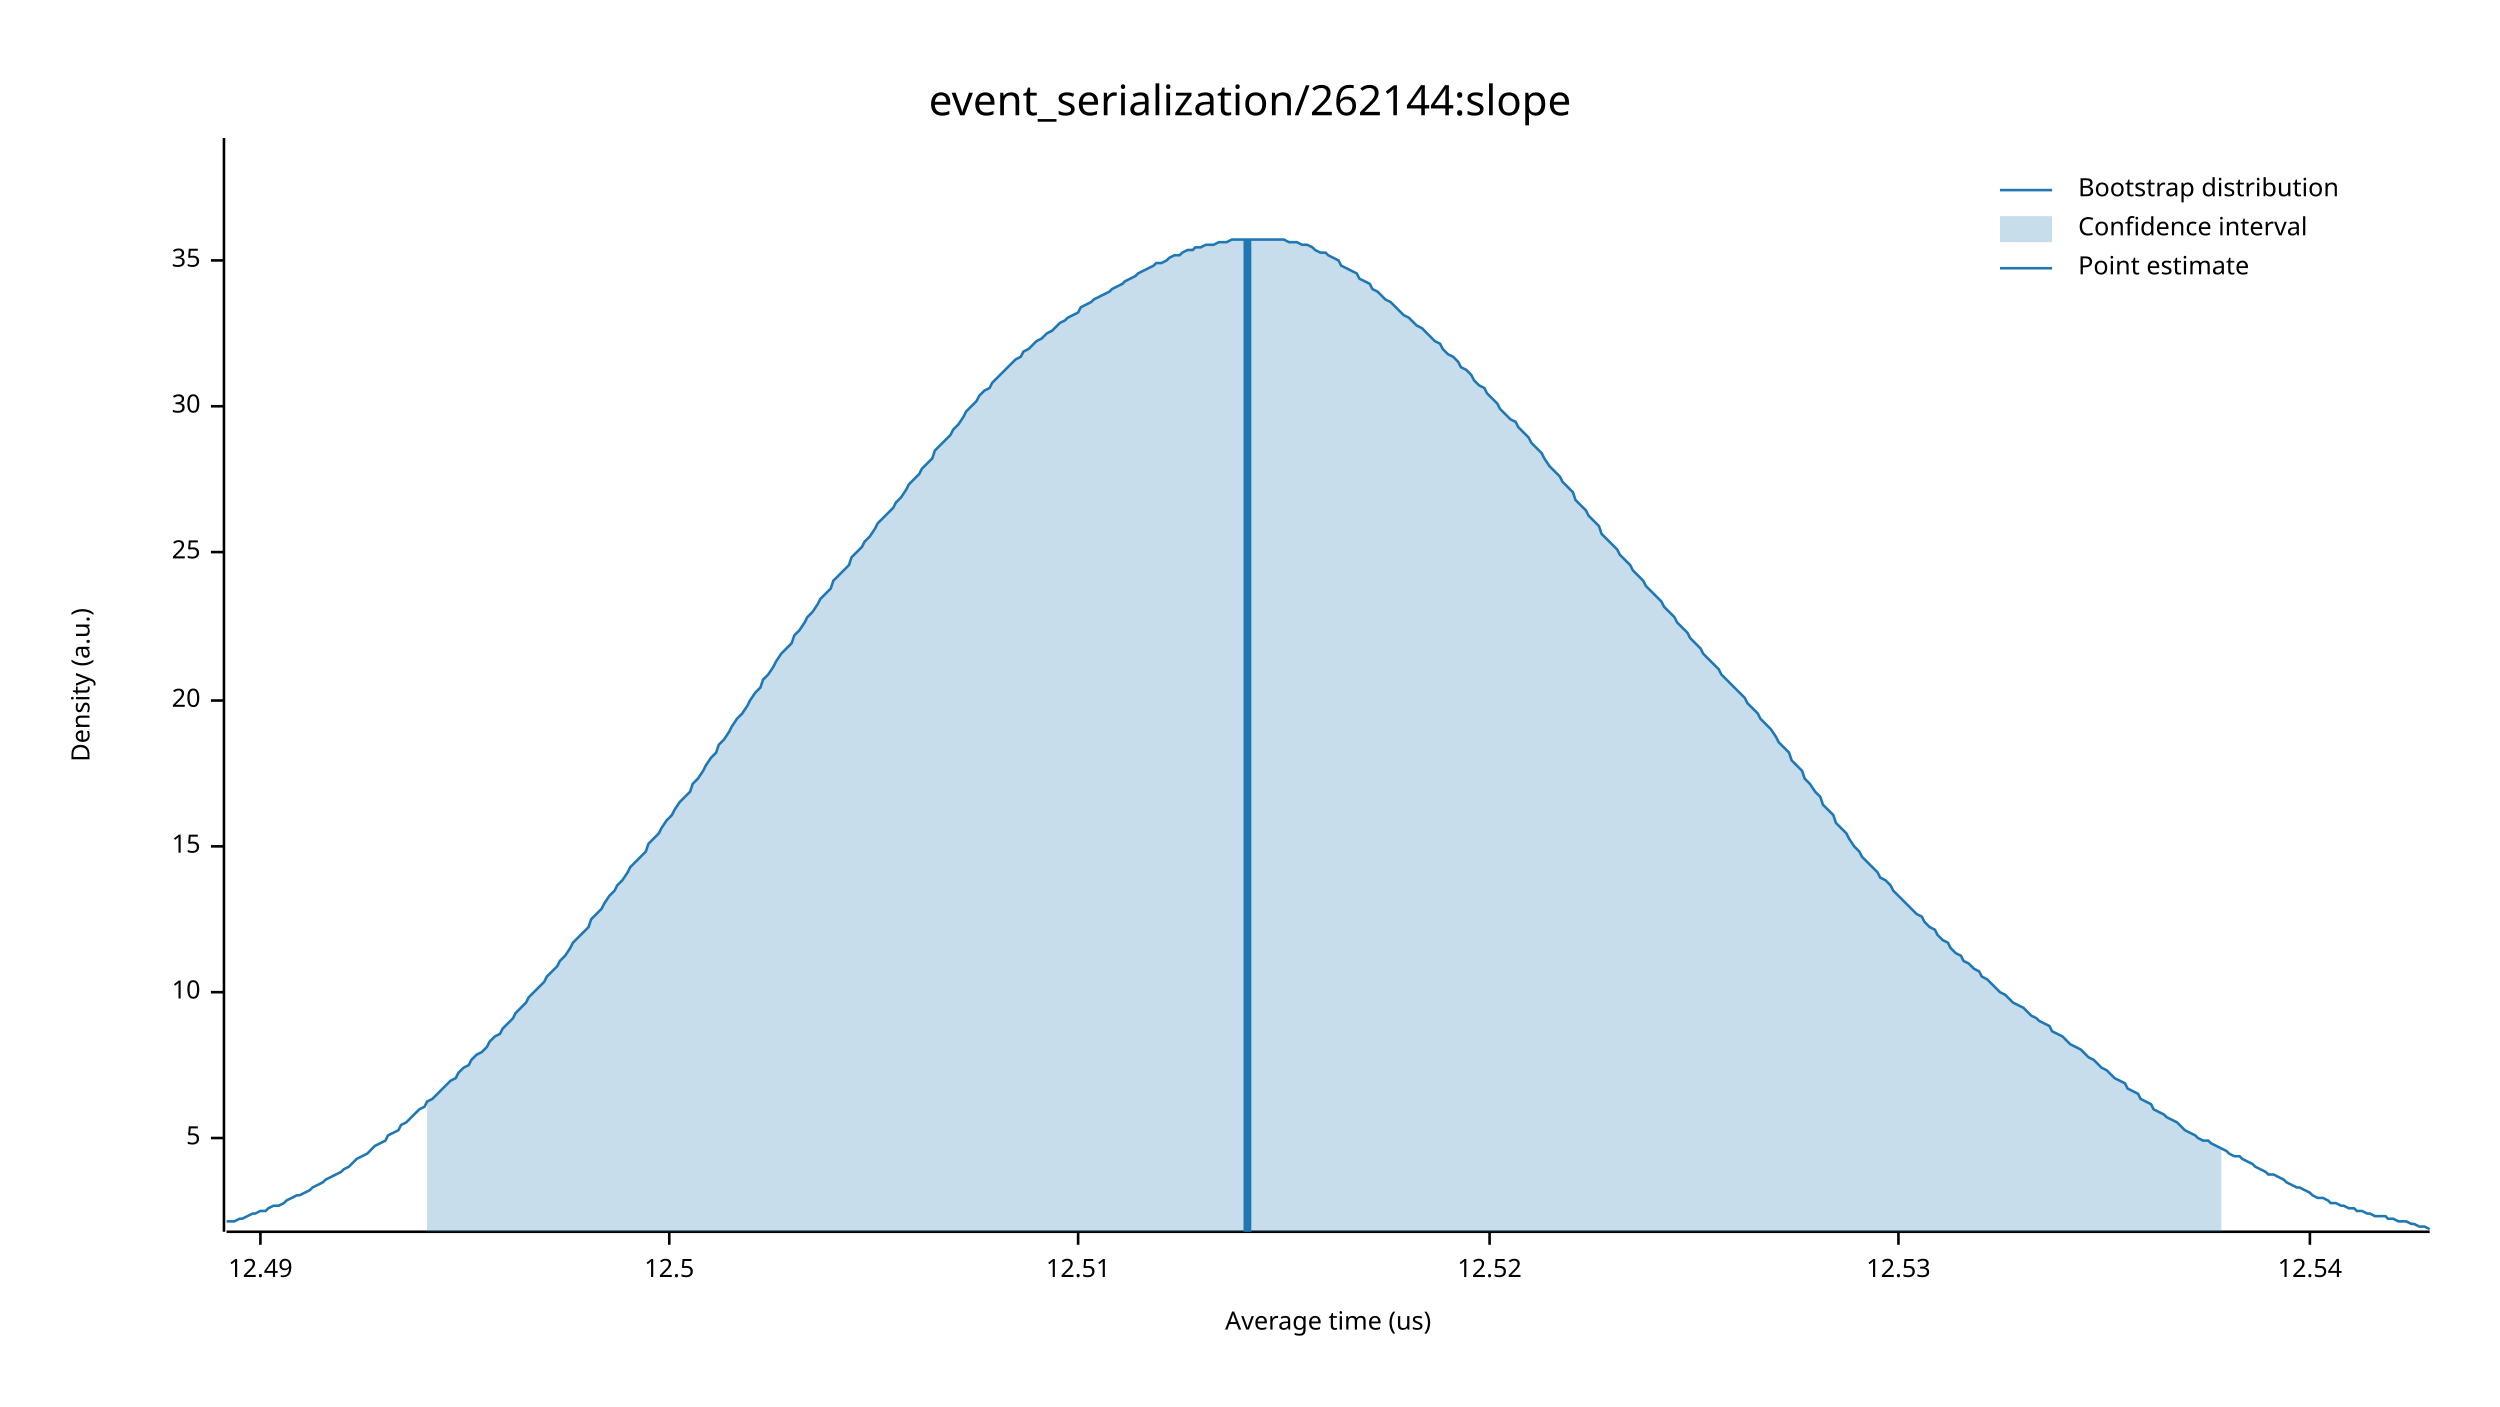
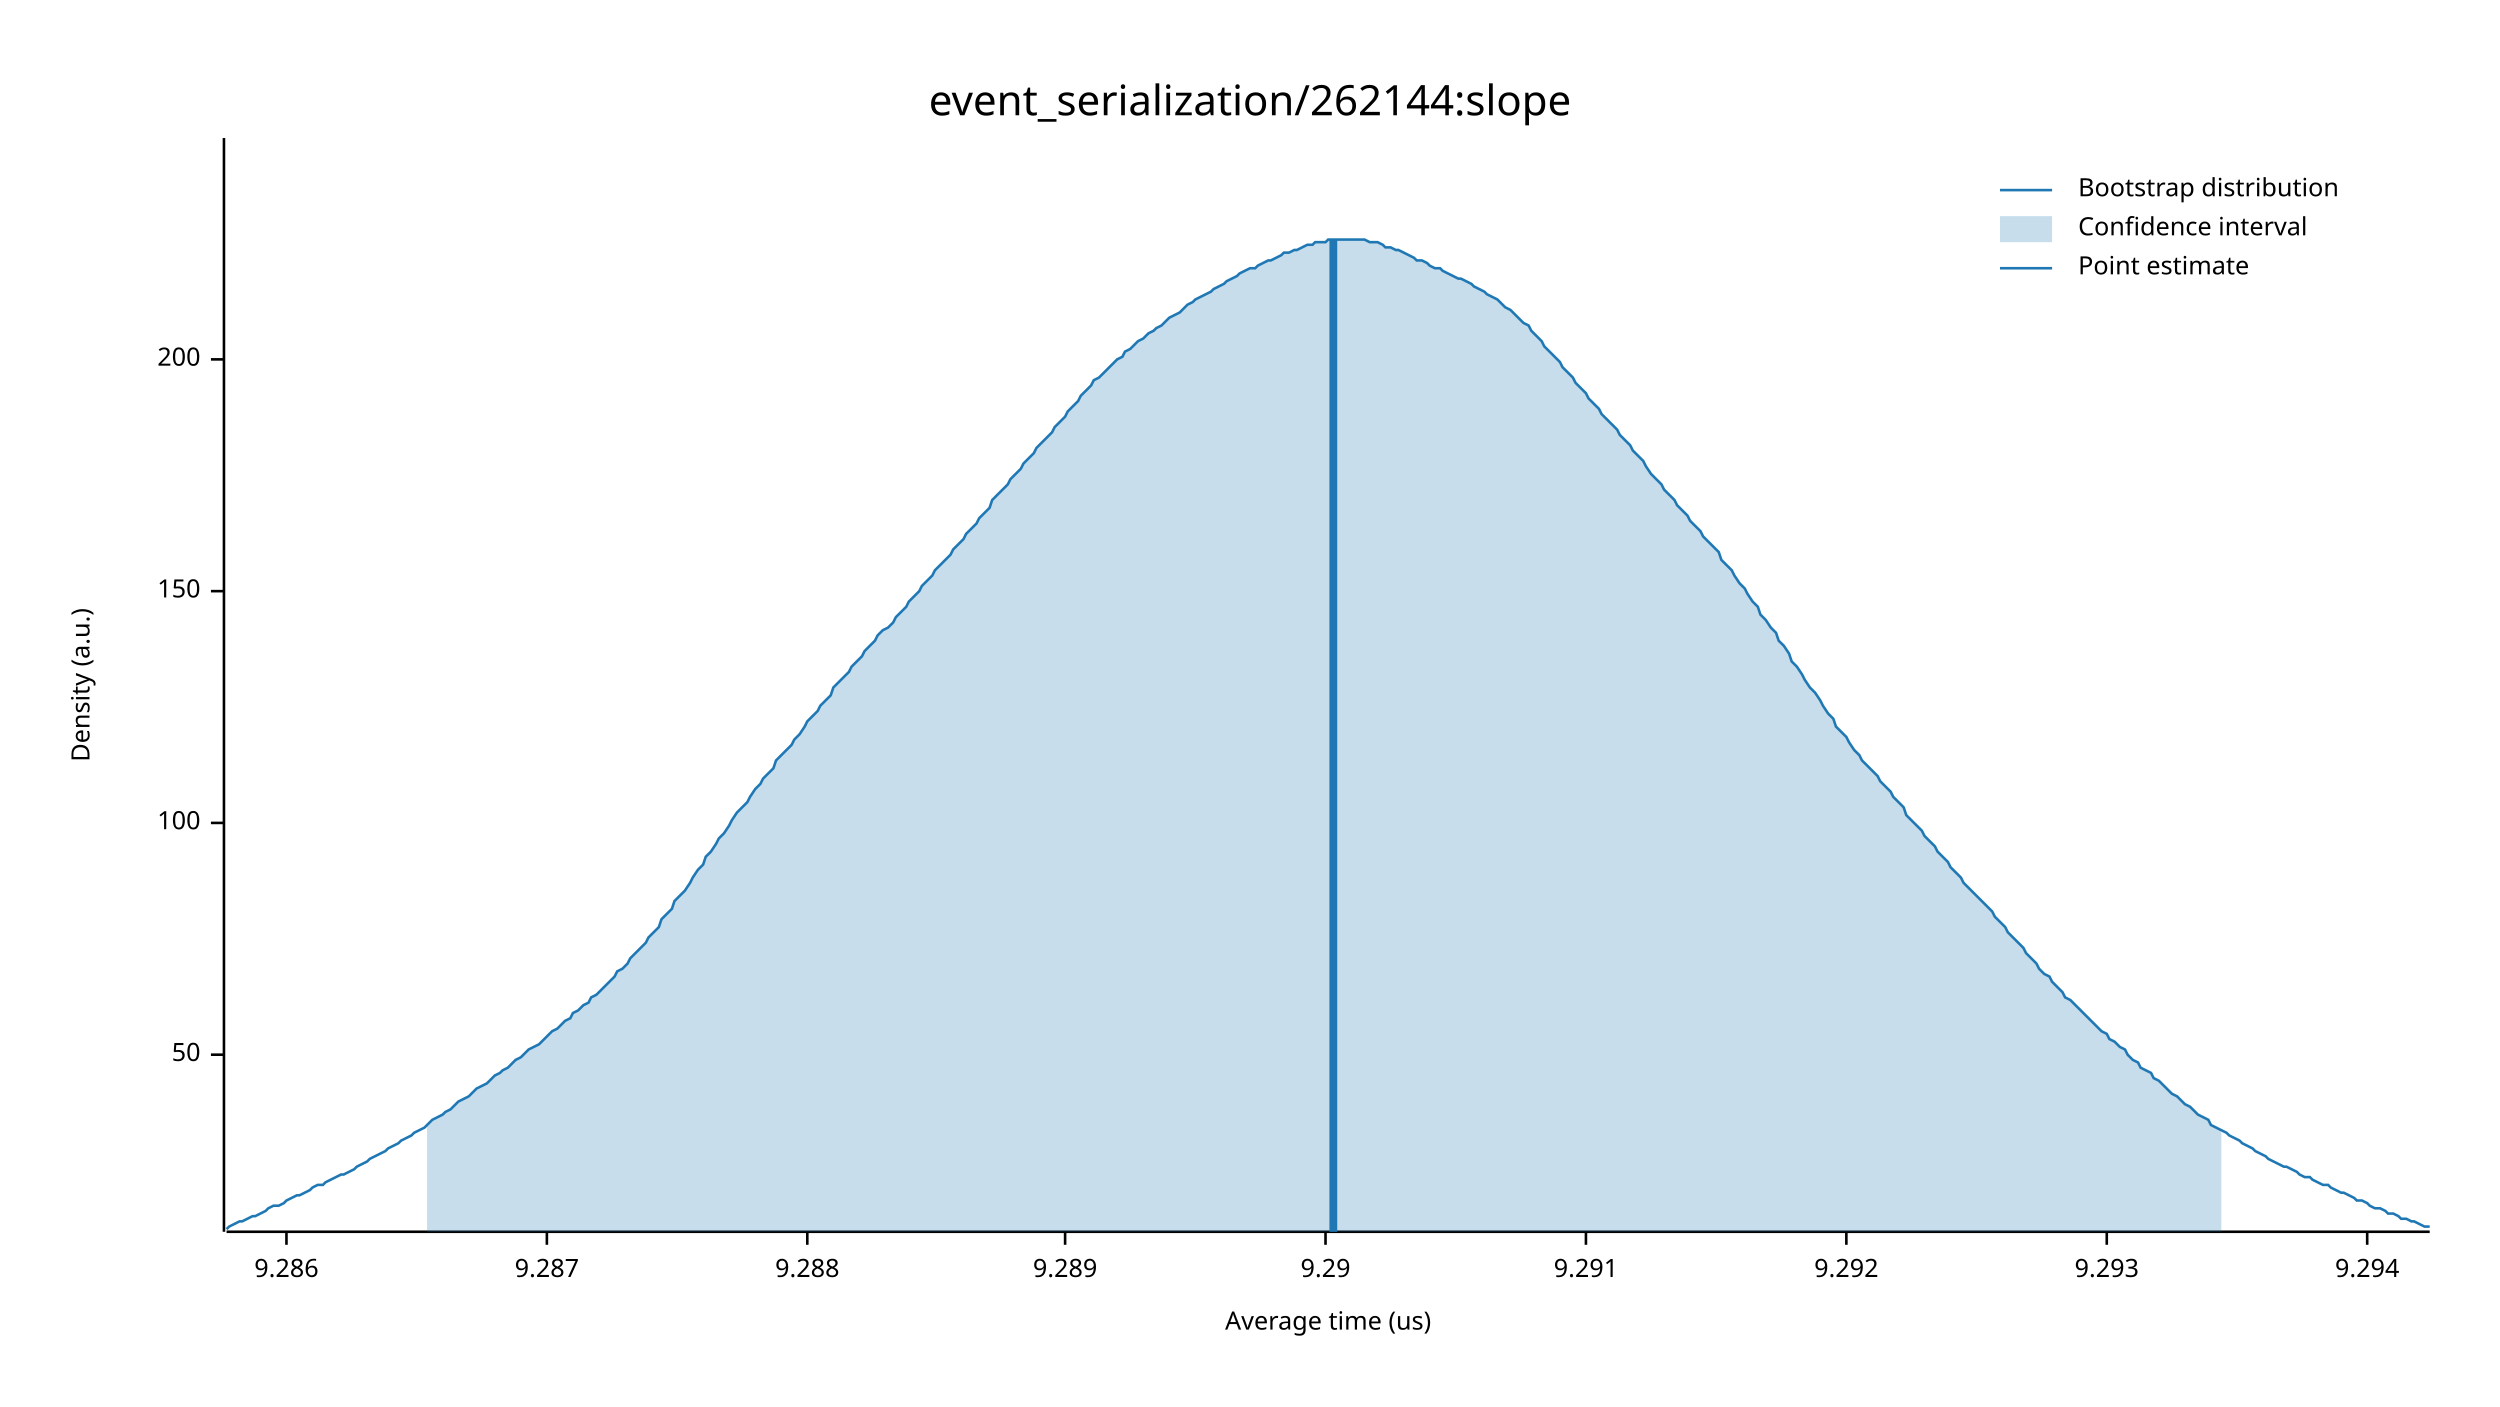
<svg xmlns="http://www.w3.org/2000/svg" width="960" height="540" viewBox="0 0 960 540">
  <text x="480" y="32" dy="0.76em" text-anchor="middle" font-family="sans-serif" font-size="16.129" opacity="1" fill="#000000">
event_serialization/262144:slope
</text>
  <text x="27" y="263" dy="0.76em" text-anchor="middle" font-family="sans-serif" font-size="9.677" opacity="1" fill="#000000" transform="rotate(270, 27, 263)">
Density (a.u.)
</text>
  <text x="510" y="513" dy="-0.5ex" text-anchor="middle" font-family="sans-serif" font-size="9.677" opacity="1" fill="#000000">
Average time (us)
</text>
  <polyline fill="none" opacity="1" stroke="#000000" stroke-width="1" points="86,53 86,473 " />
-   <text x="77" y="437" dy="0.5ex" text-anchor="end" font-family="sans-serif" font-size="9.677" opacity="1" fill="#000000">
- 5
+   <text x="77" y="405" dy="0.5ex" text-anchor="end" font-family="sans-serif" font-size="9.677" opacity="1" fill="#000000">
+ 50
</text>
-   <polyline fill="none" opacity="1" stroke="#000000" stroke-width="1" points="81,437 86,437 " />
-   <text x="77" y="381" dy="0.5ex" text-anchor="end" font-family="sans-serif" font-size="9.677" opacity="1" fill="#000000">
- 10
+   <polyline fill="none" opacity="1" stroke="#000000" stroke-width="1" points="81,405 86,405 " />
+   <text x="77" y="316" dy="0.5ex" text-anchor="end" font-family="sans-serif" font-size="9.677" opacity="1" fill="#000000">
+ 100
</text>
-   <polyline fill="none" opacity="1" stroke="#000000" stroke-width="1" points="81,381 86,381 " />
-   <text x="77" y="325" dy="0.5ex" text-anchor="end" font-family="sans-serif" font-size="9.677" opacity="1" fill="#000000">
- 15
+   <polyline fill="none" opacity="1" stroke="#000000" stroke-width="1" points="81,316 86,316 " />
+   <text x="77" y="227" dy="0.5ex" text-anchor="end" font-family="sans-serif" font-size="9.677" opacity="1" fill="#000000">
+ 150
</text>
-   <polyline fill="none" opacity="1" stroke="#000000" stroke-width="1" points="81,325 86,325 " />
-   <text x="77" y="269" dy="0.5ex" text-anchor="end" font-family="sans-serif" font-size="9.677" opacity="1" fill="#000000">
- 20
+   <polyline fill="none" opacity="1" stroke="#000000" stroke-width="1" points="81,227 86,227 " />
+   <text x="77" y="138" dy="0.5ex" text-anchor="end" font-family="sans-serif" font-size="9.677" opacity="1" fill="#000000">
+ 200
</text>
-   <polyline fill="none" opacity="1" stroke="#000000" stroke-width="1" points="81,269 86,269 " />
-   <text x="77" y="212" dy="0.5ex" text-anchor="end" font-family="sans-serif" font-size="9.677" opacity="1" fill="#000000">
- 25
+   <polyline fill="none" opacity="1" stroke="#000000" stroke-width="1" points="81,138 86,138 " />
+   <polyline fill="none" opacity="1" stroke="#000000" stroke-width="1" points="87,473 933,473 " />
+   <text x="110" y="483" dy="0.76em" text-anchor="middle" font-family="sans-serif" font-size="9.677" opacity="1" fill="#000000">
+ 9.286
</text>
-   <polyline fill="none" opacity="1" stroke="#000000" stroke-width="1" points="81,212 86,212 " />
-   <text x="77" y="156" dy="0.5ex" text-anchor="end" font-family="sans-serif" font-size="9.677" opacity="1" fill="#000000">
- 30
+   <polyline fill="none" opacity="1" stroke="#000000" stroke-width="1" points="110,473 110,478 " />
+   <text x="210" y="483" dy="0.76em" text-anchor="middle" font-family="sans-serif" font-size="9.677" opacity="1" fill="#000000">
+ 9.287
</text>
-   <polyline fill="none" opacity="1" stroke="#000000" stroke-width="1" points="81,156 86,156 " />
-   <text x="77" y="100" dy="0.5ex" text-anchor="end" font-family="sans-serif" font-size="9.677" opacity="1" fill="#000000">
- 35
+   <polyline fill="none" opacity="1" stroke="#000000" stroke-width="1" points="210,473 210,478 " />
+   <text x="310" y="483" dy="0.76em" text-anchor="middle" font-family="sans-serif" font-size="9.677" opacity="1" fill="#000000">
+ 9.288
</text>
-   <polyline fill="none" opacity="1" stroke="#000000" stroke-width="1" points="81,100 86,100 " />
-   <polyline fill="none" opacity="1" stroke="#000000" stroke-width="1" points="87,473 933,473 " />
-   <text x="100" y="483" dy="0.76em" text-anchor="middle" font-family="sans-serif" font-size="9.677" opacity="1" fill="#000000">
- 12.49
+   <polyline fill="none" opacity="1" stroke="#000000" stroke-width="1" points="310,473 310,478 " />
+   <text x="409" y="483" dy="0.76em" text-anchor="middle" font-family="sans-serif" font-size="9.677" opacity="1" fill="#000000">
+ 9.289
</text>
-   <polyline fill="none" opacity="1" stroke="#000000" stroke-width="1" points="100,473 100,478 " />
-   <text x="257" y="483" dy="0.76em" text-anchor="middle" font-family="sans-serif" font-size="9.677" opacity="1" fill="#000000">
- 12.5
+   <polyline fill="none" opacity="1" stroke="#000000" stroke-width="1" points="409,473 409,478 " />
+   <text x="509" y="483" dy="0.76em" text-anchor="middle" font-family="sans-serif" font-size="9.677" opacity="1" fill="#000000">
+ 9.29
</text>
-   <polyline fill="none" opacity="1" stroke="#000000" stroke-width="1" points="257,473 257,478 " />
-   <text x="414" y="483" dy="0.76em" text-anchor="middle" font-family="sans-serif" font-size="9.677" opacity="1" fill="#000000">
- 12.51
+   <polyline fill="none" opacity="1" stroke="#000000" stroke-width="1" points="509,473 509,478 " />
+   <text x="609" y="483" dy="0.76em" text-anchor="middle" font-family="sans-serif" font-size="9.677" opacity="1" fill="#000000">
+ 9.291
</text>
-   <polyline fill="none" opacity="1" stroke="#000000" stroke-width="1" points="414,473 414,478 " />
-   <text x="572" y="483" dy="0.76em" text-anchor="middle" font-family="sans-serif" font-size="9.677" opacity="1" fill="#000000">
- 12.52
+   <polyline fill="none" opacity="1" stroke="#000000" stroke-width="1" points="609,473 609,478 " />
+   <text x="709" y="483" dy="0.76em" text-anchor="middle" font-family="sans-serif" font-size="9.677" opacity="1" fill="#000000">
+ 9.292
</text>
-   <polyline fill="none" opacity="1" stroke="#000000" stroke-width="1" points="572,473 572,478 " />
-   <text x="729" y="483" dy="0.76em" text-anchor="middle" font-family="sans-serif" font-size="9.677" opacity="1" fill="#000000">
- 12.53
+   <polyline fill="none" opacity="1" stroke="#000000" stroke-width="1" points="709,473 709,478 " />
+   <text x="809" y="483" dy="0.76em" text-anchor="middle" font-family="sans-serif" font-size="9.677" opacity="1" fill="#000000">
+ 9.293
</text>
-   <polyline fill="none" opacity="1" stroke="#000000" stroke-width="1" points="729,473 729,478 " />
-   <text x="887" y="483" dy="0.76em" text-anchor="middle" font-family="sans-serif" font-size="9.677" opacity="1" fill="#000000">
- 12.54
+   <polyline fill="none" opacity="1" stroke="#000000" stroke-width="1" points="809,473 809,478 " />
+   <text x="909" y="483" dy="0.76em" text-anchor="middle" font-family="sans-serif" font-size="9.677" opacity="1" fill="#000000">
+ 9.294
</text>
-   <polyline fill="none" opacity="1" stroke="#000000" stroke-width="1" points="887,473 887,478 " />
-   <polyline fill="none" opacity="1" stroke="#1F78B4" stroke-width="1" points="87,469 88,469 90,469 92,468 93,468 95,467 97,466 98,466 100,465 102,465 103,464 105,463 107,463 109,462 110,461 112,460 114,459 115,459 117,458 119,457 120,456 122,455 124,454 125,453 127,452 129,451 131,450 132,449 134,448 136,446 137,445 139,444 141,443 142,442 144,440 146,439 148,438 149,436 151,435 153,434 154,432 156,431 158,429 159,428 161,426 163,425 164,423 166,422 168,420 170,418 171,417 173,415 175,414 176,412 178,410 180,409 181,407 183,405 185,404 187,402 188,400 190,398 192,397 193,395 195,393 197,391 198,389 200,387 202,385 203,383 205,381 207,379 209,377 210,375 212,373 214,371 215,369 217,367 219,364 220,362 222,360 224,358 226,356 227,353 229,351 231,349 232,347 234,344 236,342 237,340 239,338 241,335 242,333 244,331 246,329 248,327 249,324 251,322 253,320 254,318 256,315 258,313 259,311 261,308 263,306 265,304 266,301 268,299 270,296 271,294 273,291 275,289 276,286 278,284 280,281 281,279 283,276 285,274 287,271 288,269 290,266 292,264 293,261 295,259 297,256 298,254 300,251 302,249 304,247 305,244 307,242 309,239 310,237 312,235 314,232 315,230 317,228 319,226 320,223 322,221 324,219 326,217 327,214 329,212 331,210 332,208 334,206 336,203 337,201 339,199 341,197 343,195 344,193 346,191 348,188 349,186 351,184 353,182 354,180 356,178 358,176 359,173 361,171 363,169 365,167 366,165 368,163 370,160 371,158 373,156 375,154 376,152 378,150 380,149 381,147 383,145 385,143 387,141 388,140 390,138 392,137 393,135 395,134 397,132 398,131 400,130 402,128 404,127 405,126 407,124 409,123 410,122 412,121 414,120 415,118 417,117 419,116 420,115 422,114 424,113 426,112 427,111 429,110 431,109 432,108 434,107 436,106 437,105 439,104 441,103 443,102 444,101 446,101 448,100 449,99 451,98 453,98 454,97 456,96 458,96 459,95 461,95 463,94 465,94 466,94 468,93 470,93 471,93 473,92 475,92 476,92 478,92 480,92 482,92 483,92 485,92 487,92 488,92 490,92 492,92 493,92 495,93 497,93 498,93 500,94 502,94 504,95 505,96 507,97 509,97 510,98 512,99 514,100 515,102 517,103 519,104 521,105 522,107 524,108 526,109 527,111 529,112 531,114 532,115 534,116 536,118 537,119 539,121 541,122 543,124 544,125 546,126 548,128 549,129 551,131 553,132 554,134 556,136 558,137 560,139 561,141 563,142 565,144 566,146 568,148 570,149 571,151 573,153 575,155 576,157 578,159 580,161 582,162 583,164 585,166 587,168 588,170 590,172 592,174 593,176 595,179 597,181 599,183 600,185 602,187 604,189 605,192 607,194 609,196 610,198 612,200 614,202 615,205 617,207 619,209 621,211 622,213 624,215 626,217 627,219 629,221 631,223 632,225 634,227 636,229 638,231 639,233 641,235 643,237 644,239 646,241 648,243 649,245 651,247 653,249 654,251 656,253 658,255 660,257 661,259 663,261 665,263 666,264 668,266 670,268 671,270 673,272 675,274 676,276 678,278 680,280 682,283 683,285 685,287 687,289 688,292 690,294 692,296 693,299 695,301 697,304 699,306 700,309 702,311 704,313 705,316 707,318 709,320 710,322 712,325 714,327 715,329 717,331 719,333 721,335 722,337 724,338 726,340 727,342 729,344 731,346 732,347 734,349 736,351 738,352 739,354 741,356 743,357 744,359 746,361 748,362 749,364 751,366 753,367 754,369 756,370 758,372 760,373 761,375 763,376 765,378 766,379 768,381 770,382 771,383 773,385 775,386 777,387 778,388 780,390 782,391 783,392 785,393 787,394 788,396 790,397 792,398 793,399 795,401 797,402 799,403 800,404 802,406 804,407 805,408 807,410 809,411 810,412 812,414 814,415 816,416 817,418 819,419 821,420 822,422 824,423 826,424 827,426 829,427 831,428 832,429 834,430 836,431 838,433 839,434 841,435 843,436 844,437 846,438 848,438 849,439 851,440 853,441 855,442 856,443 858,444 860,444 861,445 863,446 865,447 866,448 868,449 870,450 871,451 873,451 875,452 877,453 878,454 880,455 882,456 883,456 885,457 887,458 888,459 890,460 892,460 894,461 895,462 897,462 899,463 900,463 902,464 904,464 905,465 907,465 909,466 910,466 912,467 914,467 916,467 917,468 919,468 921,469 922,469 924,469 926,470 927,470 929,471 931,471 933,472 " />
-   <polygon opacity="0.25" fill="#1F78B4" points="164,423 166,422 168,420 170,418 171,417 173,415 175,414 176,412 178,410 180,409 181,407 183,405 185,404 187,402 188,400 190,398 192,397 193,395 195,393 197,391 198,389 200,387 202,385 203,383 205,381 207,379 209,377 210,375 212,373 214,371 215,369 217,367 219,364 220,362 222,360 224,358 226,356 227,353 229,351 231,349 232,347 234,344 236,342 237,340 239,338 241,335 242,333 244,331 246,329 248,327 249,324 251,322 253,320 254,318 256,315 258,313 259,311 261,308 263,306 265,304 266,301 268,299 270,296 271,294 273,291 275,289 276,286 278,284 280,281 281,279 283,276 285,274 287,271 288,269 290,266 292,264 293,261 295,259 297,256 298,254 300,251 302,249 304,247 305,244 307,242 309,239 310,237 312,235 314,232 315,230 317,228 319,226 320,223 322,221 324,219 326,217 327,214 329,212 331,210 332,208 334,206 336,203 337,201 339,199 341,197 343,195 344,193 346,191 348,188 349,186 351,184 353,182 354,180 356,178 358,176 359,173 361,171 363,169 365,167 366,165 368,163 370,160 371,158 373,156 375,154 376,152 378,150 380,149 381,147 383,145 385,143 387,141 388,140 390,138 392,137 393,135 395,134 397,132 398,131 400,130 402,128 404,127 405,126 407,124 409,123 410,122 412,121 414,120 415,118 417,117 419,116 420,115 422,114 424,113 426,112 427,111 429,110 431,109 432,108 434,107 436,106 437,105 439,104 441,103 443,102 444,101 446,101 448,100 449,99 451,98 453,98 454,97 456,96 458,96 459,95 461,95 463,94 465,94 466,94 468,93 470,93 471,93 473,92 475,92 476,92 478,92 480,92 482,92 483,92 485,92 487,92 488,92 490,92 492,92 493,92 495,93 497,93 498,93 500,94 502,94 504,95 505,96 507,97 509,97 510,98 512,99 514,100 515,102 517,103 519,104 521,105 522,107 524,108 526,109 527,111 529,112 531,114 532,115 534,116 536,118 537,119 539,121 541,122 543,124 544,125 546,126 548,128 549,129 551,131 553,132 554,134 556,136 558,137 560,139 561,141 563,142 565,144 566,146 568,148 570,149 571,151 573,153 575,155 576,157 578,159 580,161 582,162 583,164 585,166 587,168 588,170 590,172 592,174 593,176 595,179 597,181 599,183 600,185 602,187 604,189 605,192 607,194 609,196 610,198 612,200 614,202 615,205 617,207 619,209 621,211 622,213 624,215 626,217 627,219 629,221 631,223 632,225 634,227 636,229 638,231 639,233 641,235 643,237 644,239 646,241 648,243 649,245 651,247 653,249 654,251 656,253 658,255 660,257 661,259 663,261 665,263 666,264 668,266 670,268 671,270 673,272 675,274 676,276 678,278 680,280 682,283 683,285 685,287 687,289 688,292 690,294 692,296 693,299 695,301 697,304 699,306 700,309 702,311 704,313 705,316 707,318 709,320 710,322 712,325 714,327 715,329 717,331 719,333 721,335 722,337 724,338 726,340 727,342 729,344 731,346 732,347 734,349 736,351 738,352 739,354 741,356 743,357 744,359 746,361 748,362 749,364 751,366 753,367 754,369 756,370 758,372 760,373 761,375 763,376 765,378 766,379 768,381 770,382 771,383 773,385 775,386 777,387 778,388 780,390 782,391 783,392 785,393 787,394 788,396 790,397 792,398 793,399 795,401 797,402 799,403 800,404 802,406 804,407 805,408 807,410 809,411 810,412 812,414 814,415 816,416 817,418 819,419 821,420 822,422 824,423 826,424 827,426 829,427 831,428 832,429 834,430 836,431 838,433 839,434 841,435 843,436 844,437 846,438 848,438 849,439 851,440 853,441 853,473 164,473 " />
-   <polyline fill="none" opacity="1" stroke="#1F78B4" stroke-width="3" points="479,473 479,92 " />
+   <polyline fill="none" opacity="1" stroke="#000000" stroke-width="1" points="909,473 909,478 " />
+   <polyline fill="none" opacity="1" stroke="#1F78B4" stroke-width="1" points="87,472 88,471 90,470 92,469 93,469 95,468 97,467 98,467 100,466 102,465 103,464 105,463 107,463 109,462 110,461 112,460 114,459 115,459 117,458 119,457 120,456 122,455 124,455 125,454 127,453 129,452 131,451 132,451 134,450 136,449 137,448 139,447 141,446 142,445 144,444 146,443 148,442 149,441 151,440 153,439 154,438 156,437 158,436 159,435 161,434 163,433 164,432 166,430 168,429 170,428 171,427 173,426 175,424 176,423 178,422 180,421 181,420 183,418 185,417 187,416 188,415 190,413 192,412 193,411 195,410 197,408 198,407 200,406 202,404 203,403 205,402 207,401 209,399 210,398 212,396 214,395 215,394 217,392 219,391 220,389 222,388 224,386 226,385 227,383 229,382 231,380 232,379 234,377 236,375 237,373 239,372 241,370 242,368 244,366 246,364 248,362 249,360 251,358 253,356 254,353 256,351 258,349 259,346 261,344 263,342 265,339 266,337 268,334 270,332 271,329 273,327 275,324 276,322 278,320 280,317 281,315 283,312 285,310 287,308 288,306 290,303 292,301 293,299 295,297 297,295 298,292 300,290 302,288 304,286 305,284 307,282 309,279 310,277 312,275 314,273 315,271 317,269 319,267 320,264 322,262 324,260 326,258 327,256 329,254 331,252 332,250 334,248 336,246 337,244 339,242 341,241 343,239 344,237 346,235 348,233 349,231 351,229 353,227 354,225 356,223 358,221 359,219 361,217 363,215 365,213 366,211 368,209 370,207 371,205 373,203 375,201 376,199 378,197 380,195 381,192 383,190 385,188 387,186 388,184 390,182 392,180 393,178 395,176 397,174 398,172 400,170 402,168 404,166 405,164 407,162 409,160 410,158 412,156 414,154 415,152 417,150 419,148 420,146 422,145 424,143 426,141 427,140 429,138 431,137 432,135 434,134 436,132 437,131 439,130 441,128 443,127 444,126 446,125 448,123 449,122 451,121 453,120 454,119 456,117 458,116 459,115 461,114 463,113 465,112 466,111 468,110 470,109 471,108 473,107 475,106 476,105 478,104 480,103 482,103 483,102 485,101 487,100 488,100 490,99 492,98 493,97 495,97 497,96 498,96 500,95 502,94 504,94 505,93 507,93 509,93 510,92 512,92 514,92 515,92 517,92 519,92 521,92 522,92 524,92 526,93 527,93 529,93 531,94 532,95 534,95 536,96 537,96 539,97 541,98 543,99 544,100 546,100 548,101 549,102 551,103 553,103 554,104 556,105 558,106 560,107 561,107 563,108 565,109 566,110 568,111 570,112 571,113 573,114 575,115 576,116 578,118 580,119 582,121 583,122 585,124 587,125 588,127 590,129 592,131 593,133 595,135 597,137 599,139 600,141 602,143 604,145 605,147 607,149 609,151 610,153 612,155 614,157 615,159 617,161 619,163 621,165 622,167 624,169 626,171 627,173 629,175 631,177 632,179 634,182 636,184 638,186 639,188 641,190 643,192 644,194 646,196 648,198 649,200 651,202 653,204 654,206 656,208 658,210 660,212 661,215 663,217 665,219 666,221 668,224 670,226 671,228 673,231 675,233 676,236 678,238 680,241 682,243 683,246 685,248 687,251 688,254 690,256 692,259 693,261 695,264 697,266 699,269 700,271 702,274 704,276 705,279 707,281 709,283 710,285 712,288 714,290 715,292 717,294 719,296 721,298 722,300 724,302 726,304 727,306 729,308 731,310 732,313 734,315 736,317 738,319 739,321 741,323 743,325 744,327 746,329 748,331 749,333 751,335 753,337 754,339 756,341 758,343 760,345 761,346 763,348 765,350 766,352 768,354 770,356 771,358 773,360 775,362 777,364 778,366 780,368 782,370 783,372 785,374 787,375 788,377 790,379 792,381 793,383 795,384 797,386 799,388 800,389 802,391 804,393 805,394 807,396 809,397 810,399 812,400 814,402 816,403 817,405 819,407 821,408 822,410 824,411 826,412 827,414 829,415 831,417 832,418 834,420 836,421 838,423 839,424 841,425 843,427 844,428 846,429 848,430 849,432 851,433 853,434 855,435 856,436 858,437 860,438 861,439 863,440 865,441 866,442 868,443 870,444 871,445 873,446 875,447 877,448 878,448 880,449 882,450 883,451 885,452 887,452 888,453 890,454 892,455 894,455 895,456 897,457 899,458 900,458 902,459 904,460 905,461 907,461 909,462 910,463 912,464 914,464 916,465 917,466 919,466 921,467 922,468 924,468 926,469 927,469 929,470 931,471 933,471 " />
+   <polygon opacity="0.25" fill="#1F78B4" points="164,432 166,430 168,429 170,428 171,427 173,426 175,424 176,423 178,422 180,421 181,420 183,418 185,417 187,416 188,415 190,413 192,412 193,411 195,410 197,408 198,407 200,406 202,404 203,403 205,402 207,401 209,399 210,398 212,396 214,395 215,394 217,392 219,391 220,389 222,388 224,386 226,385 227,383 229,382 231,380 232,379 234,377 236,375 237,373 239,372 241,370 242,368 244,366 246,364 248,362 249,360 251,358 253,356 254,353 256,351 258,349 259,346 261,344 263,342 265,339 266,337 268,334 270,332 271,329 273,327 275,324 276,322 278,320 280,317 281,315 283,312 285,310 287,308 288,306 290,303 292,301 293,299 295,297 297,295 298,292 300,290 302,288 304,286 305,284 307,282 309,279 310,277 312,275 314,273 315,271 317,269 319,267 320,264 322,262 324,260 326,258 327,256 329,254 331,252 332,250 334,248 336,246 337,244 339,242 341,241 343,239 344,237 346,235 348,233 349,231 351,229 353,227 354,225 356,223 358,221 359,219 361,217 363,215 365,213 366,211 368,209 370,207 371,205 373,203 375,201 376,199 378,197 380,195 381,192 383,190 385,188 387,186 388,184 390,182 392,180 393,178 395,176 397,174 398,172 400,170 402,168 404,166 405,164 407,162 409,160 410,158 412,156 414,154 415,152 417,150 419,148 420,146 422,145 424,143 426,141 427,140 429,138 431,137 432,135 434,134 436,132 437,131 439,130 441,128 443,127 444,126 446,125 448,123 449,122 451,121 453,120 454,119 456,117 458,116 459,115 461,114 463,113 465,112 466,111 468,110 470,109 471,108 473,107 475,106 476,105 478,104 480,103 482,103 483,102 485,101 487,100 488,100 490,99 492,98 493,97 495,97 497,96 498,96 500,95 502,94 504,94 505,93 507,93 509,93 510,92 512,92 514,92 515,92 517,92 519,92 521,92 522,92 524,92 526,93 527,93 529,93 531,94 532,95 534,95 536,96 537,96 539,97 541,98 543,99 544,100 546,100 548,101 549,102 551,103 553,103 554,104 556,105 558,106 560,107 561,107 563,108 565,109 566,110 568,111 570,112 571,113 573,114 575,115 576,116 578,118 580,119 582,121 583,122 585,124 587,125 588,127 590,129 592,131 593,133 595,135 597,137 599,139 600,141 602,143 604,145 605,147 607,149 609,151 610,153 612,155 614,157 615,159 617,161 619,163 621,165 622,167 624,169 626,171 627,173 629,175 631,177 632,179 634,182 636,184 638,186 639,188 641,190 643,192 644,194 646,196 648,198 649,200 651,202 653,204 654,206 656,208 658,210 660,212 661,215 663,217 665,219 666,221 668,224 670,226 671,228 673,231 675,233 676,236 678,238 680,241 682,243 683,246 685,248 687,251 688,254 690,256 692,259 693,261 695,264 697,266 699,269 700,271 702,274 704,276 705,279 707,281 709,283 710,285 712,288 714,290 715,292 717,294 719,296 721,298 722,300 724,302 726,304 727,306 729,308 731,310 732,313 734,315 736,317 738,319 739,321 741,323 743,325 744,327 746,329 748,331 749,333 751,335 753,337 754,339 756,341 758,343 760,345 761,346 763,348 765,350 766,352 768,354 770,356 771,358 773,360 775,362 777,364 778,366 780,368 782,370 783,372 785,374 787,375 788,377 790,379 792,381 793,383 795,384 797,386 799,388 800,389 802,391 804,393 805,394 807,396 809,397 810,399 812,400 814,402 816,403 817,405 819,407 821,408 822,410 824,411 826,412 827,414 829,415 831,417 832,418 834,420 836,421 838,423 839,424 841,425 843,427 844,428 846,429 848,430 849,432 851,433 853,434 853,473 164,473 " />
+   <polyline fill="none" opacity="1" stroke="#1F78B4" stroke-width="3" points="512,473 512,92 " />
  <text x="798" y="68" dy="0.76em" text-anchor="start" font-family="sans-serif" font-size="9.677" opacity="1" fill="#000000">
Bootstrap distribution
</text>
  <text x="798" y="83" dy="0.76em" text-anchor="start" font-family="sans-serif" font-size="9.677" opacity="1" fill="#000000">
Confidence interval
</text>
  <text x="798" y="98" dy="0.76em" text-anchor="start" font-family="sans-serif" font-size="9.677" opacity="1" fill="#000000">
Point estimate
</text>
  <polyline fill="none" opacity="1" stroke="#1F78B4" stroke-width="1" points="768,73 788,73 " />
  <rect x="768" y="83" width="20" height="10" opacity="0.25" fill="#1F78B4" stroke="none" />
  <polyline fill="none" opacity="1" stroke="#1F78B4" stroke-width="1" points="768,103 788,103 " />
</svg>
